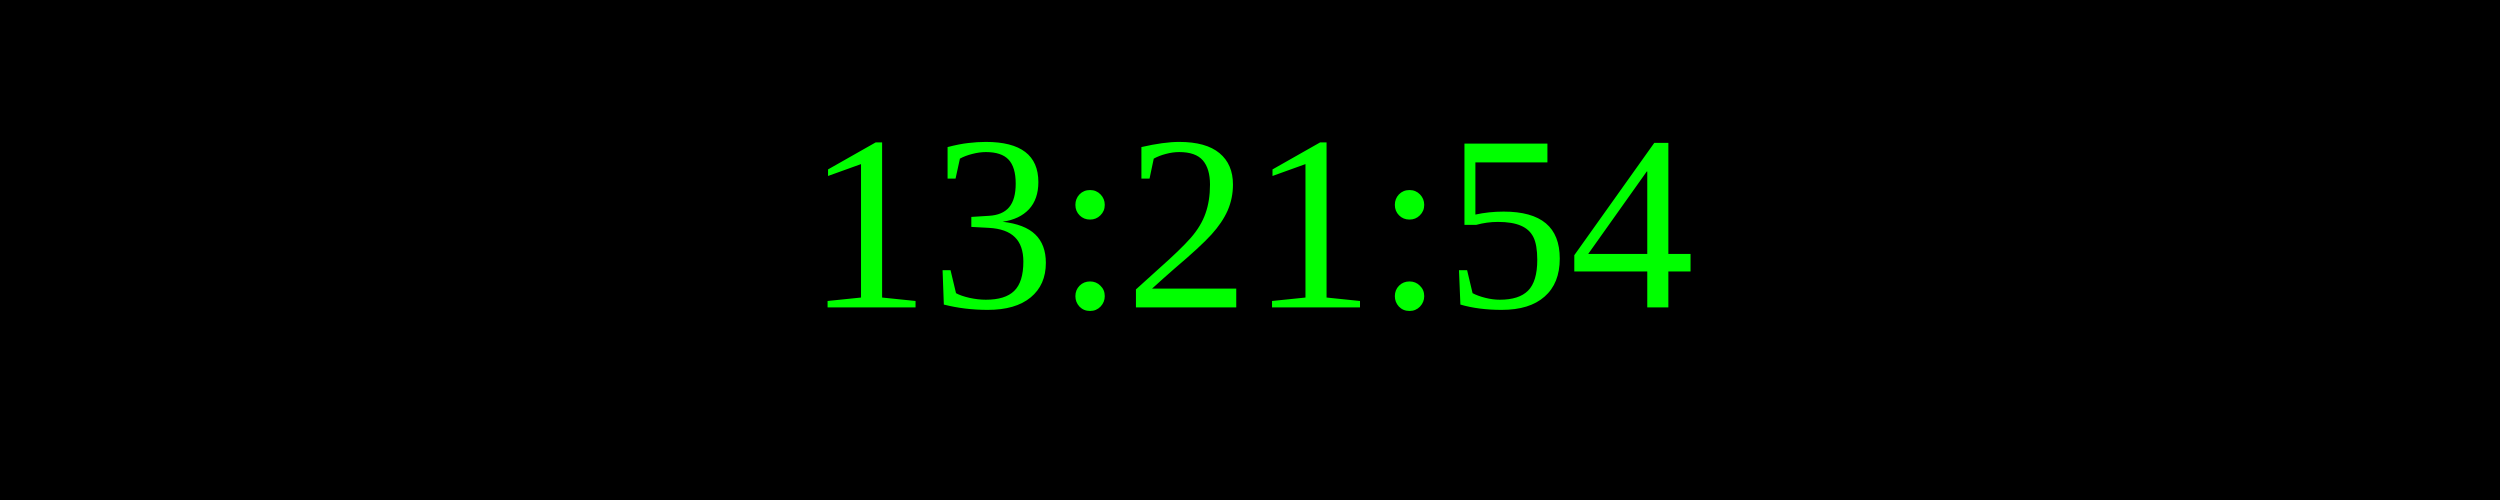
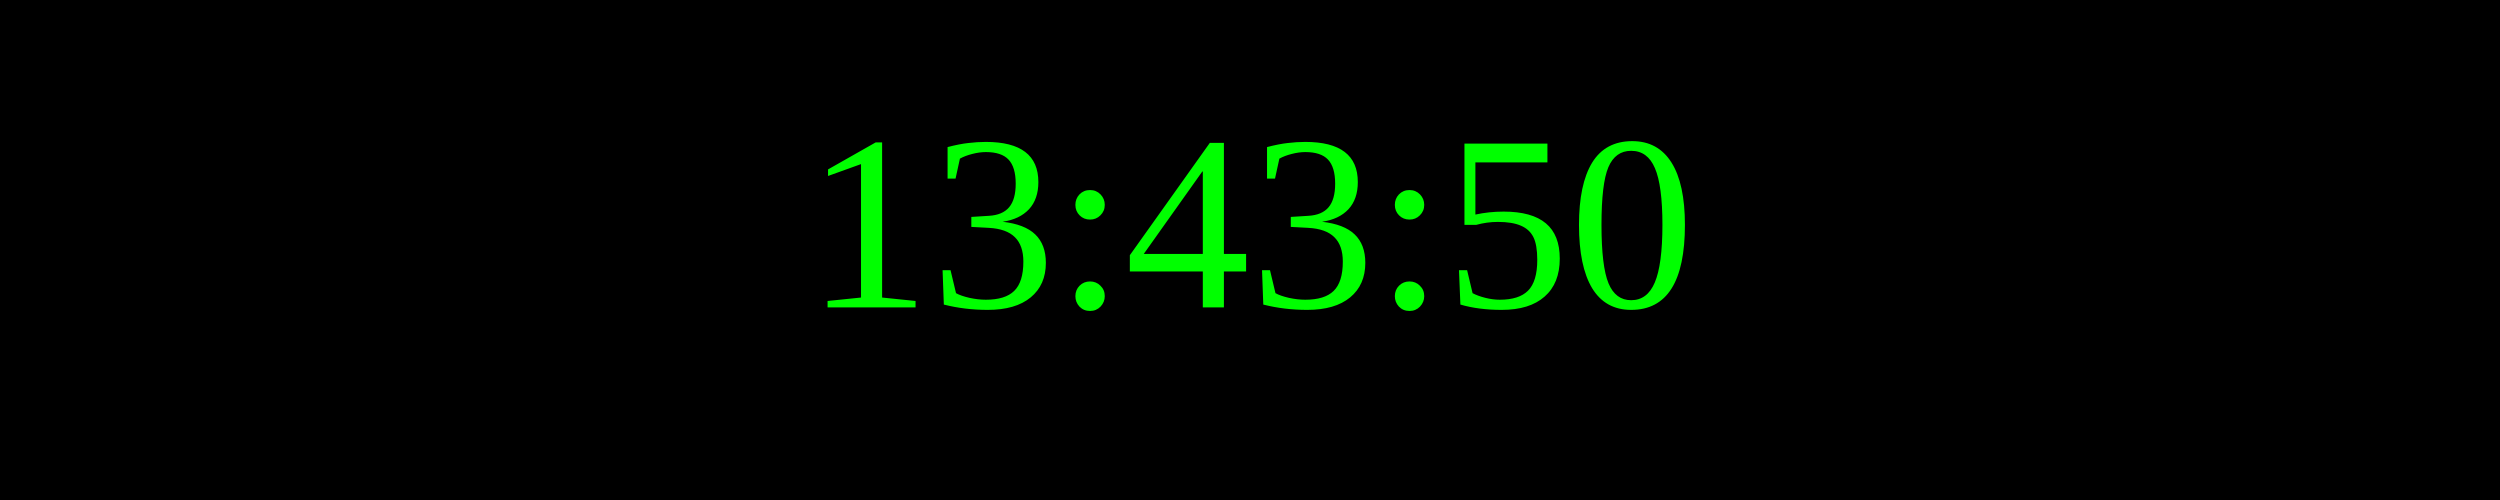
<svg xmlns="http://www.w3.org/2000/svg" width="250" height="50">
  <rect width="100%" height="100%" fill="black" />
  <text x="50%" y="50%" font-size="25" fill="lime" text-anchor="middle" dominant-baseline="middle">
- 13:21:54
+ 13:43:50
</text>
</svg>
